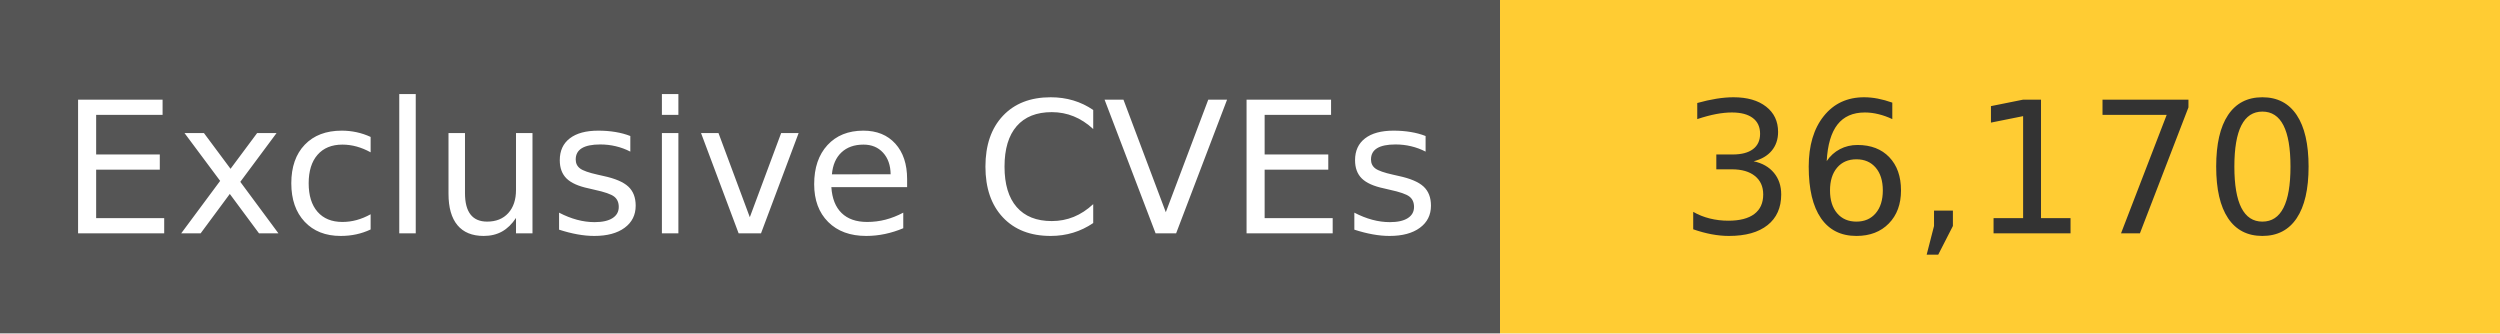
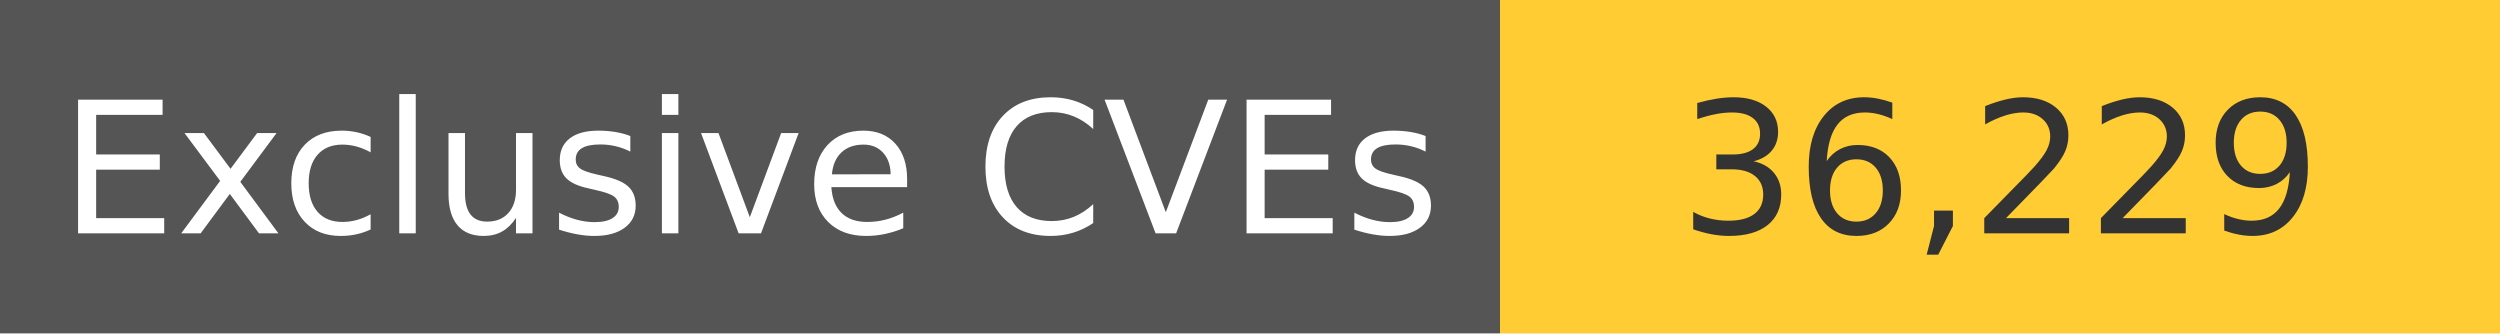
<svg xmlns="http://www.w3.org/2000/svg" width="150" height="20" role="img">
  <linearGradient id="s" x2="0" y2="100%">
    <stop offset="0" stop-color="#bbb" stop-opacity=".1" />
    <stop offset="1" stop-opacity=".1" />
  </linearGradient>
  <g>
    <rect width="90" height="20" fill="#555" />
    <rect x="90" width="267" height="20" fill="#ffcc33" />
  </g>
  <g fill="#fff" text-anchor="middle" font-family="Verdana,Geneva,DejaVu Sans,sans-serif" text-rendering="geometricPrecision" font-size="110">
    <text x="450" y="140" transform="scale(.1)" fill="#fff">
            Exclusive CVEs
        </text>
    <text x="1200" y="140" transform="scale(.1)" fill="#333">
-             36,170
+             36,229
        </text>
  </g>
</svg>
